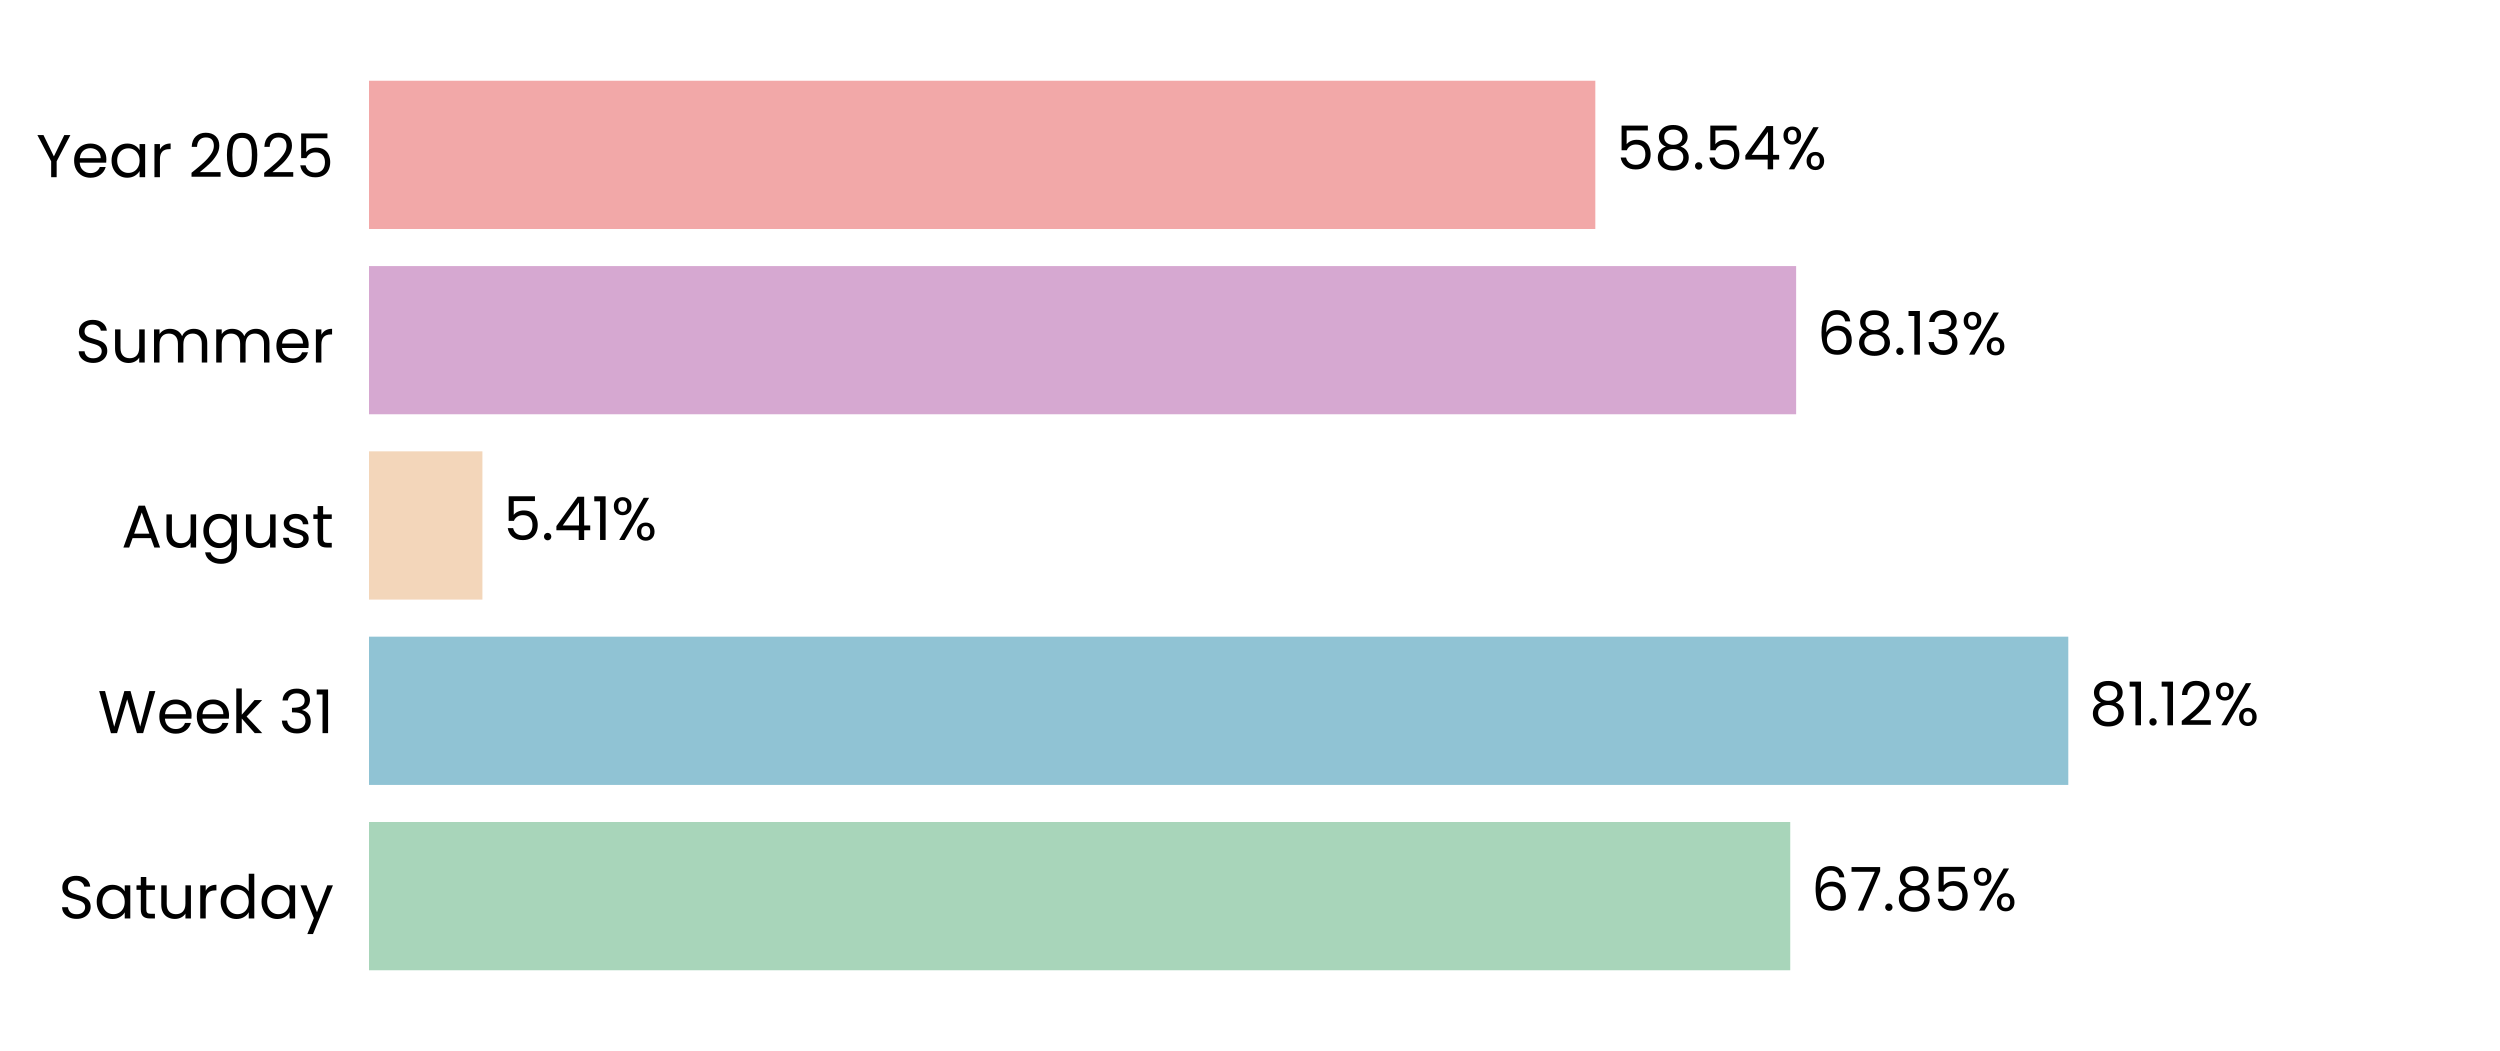
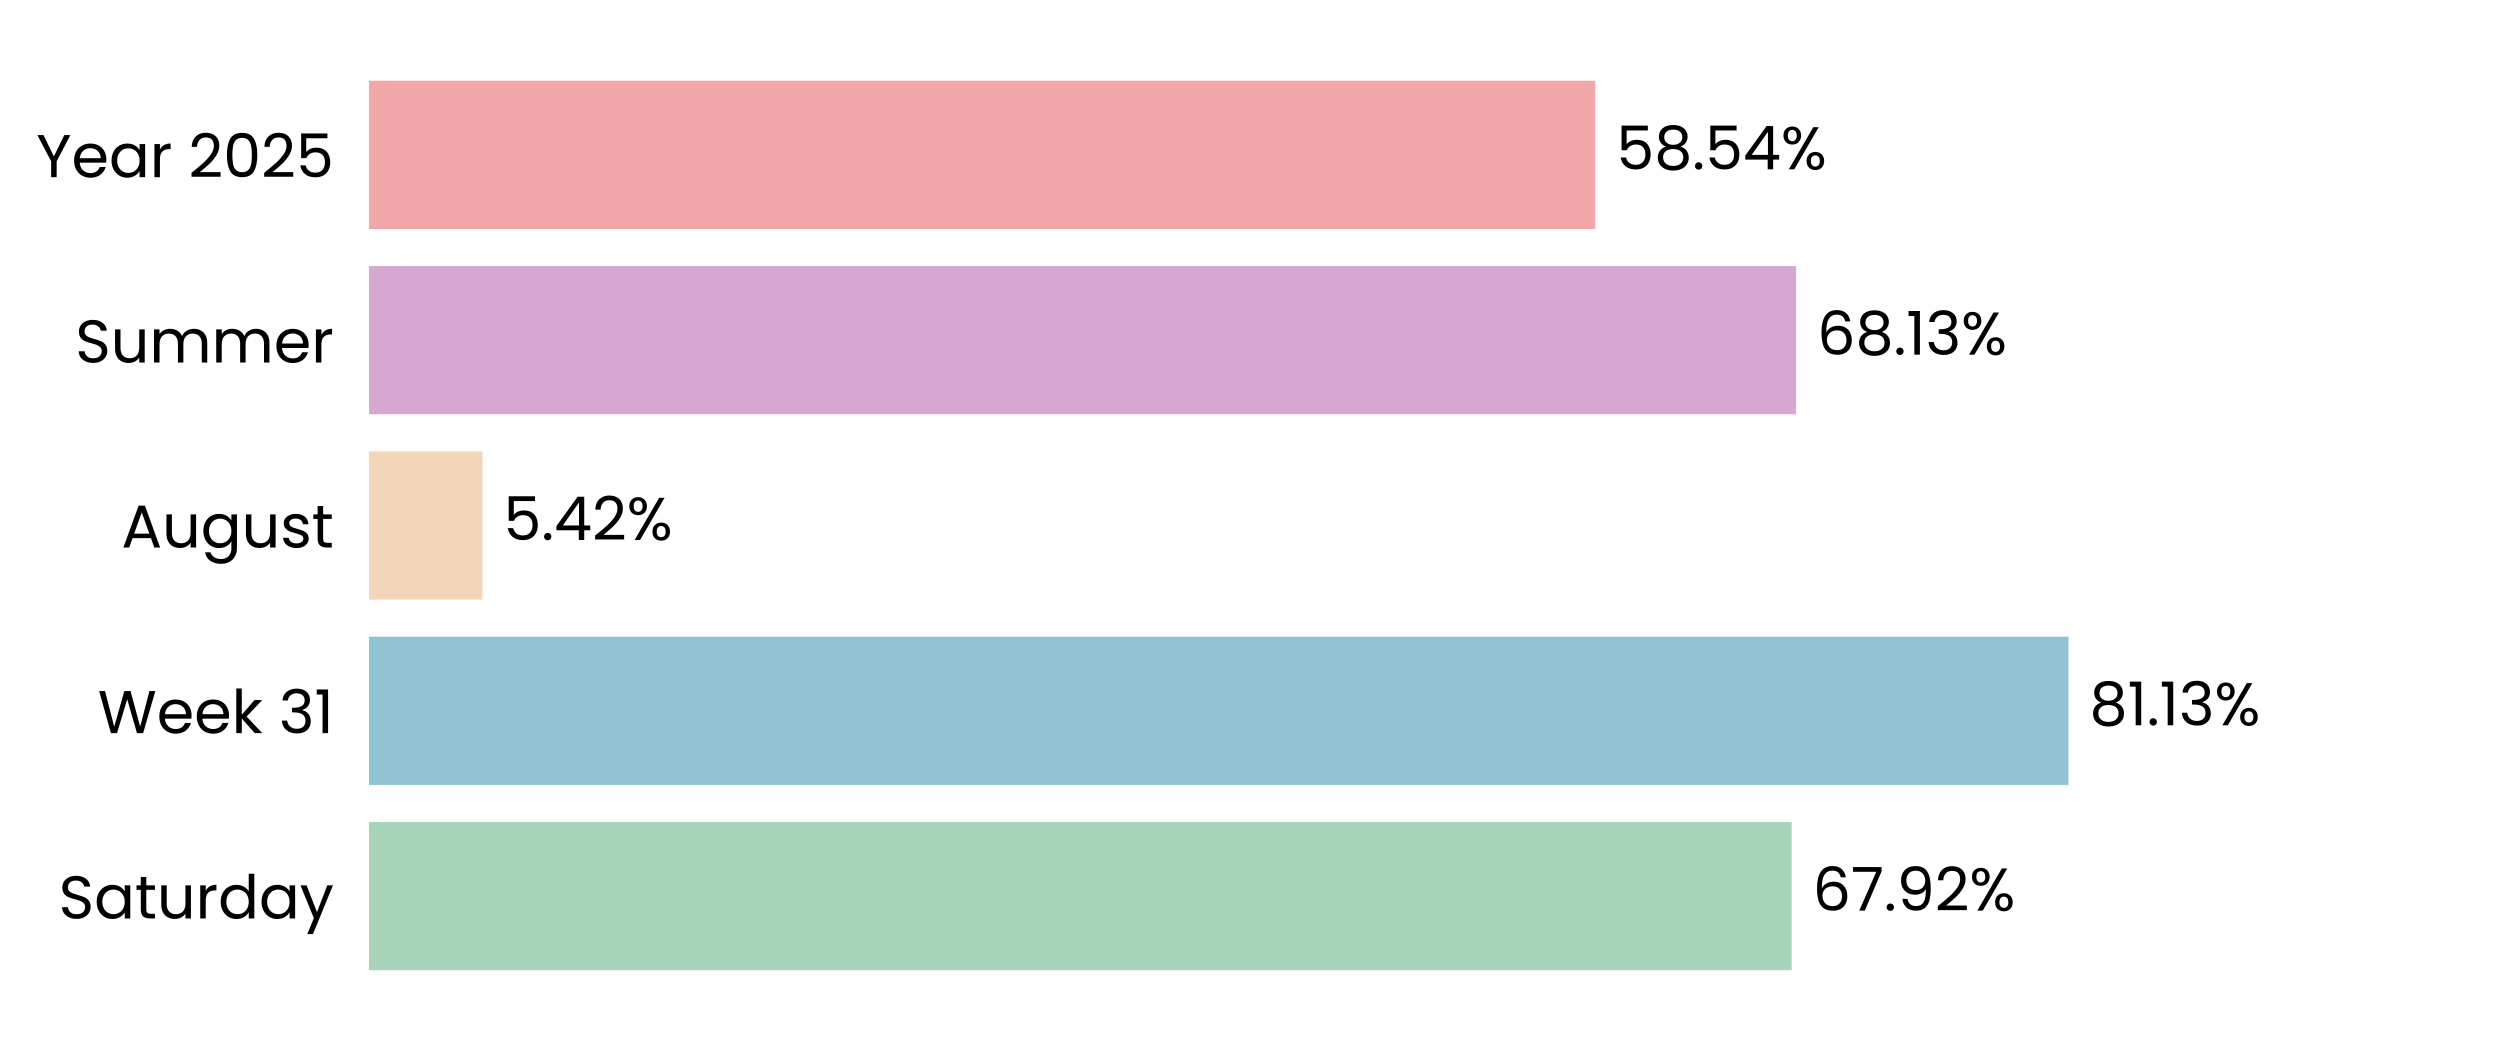
<svg xmlns="http://www.w3.org/2000/svg" xmlns:xlink="http://www.w3.org/1999/xlink" width="496.691pt" height="208.8pt" viewBox="0 0 496.691 208.8" version="1.1">
  <defs>
    <style type="text/css">*{stroke-linejoin: round; stroke-linecap: butt}</style>
  </defs>
  <g id="figure_1">
    <g id="patch_1">
      <path d="M 0 208.8  L 496.691 208.8  L 496.691 0  L 0 0  L 0 208.8  z " style="fill: none" />
    </g>
    <g id="axes_1">
      <g id="patch_2">
        <path d="M 73.311 201.6  L 489.491 201.6  L 489.491 7.2  L 73.311 7.2  L 73.311 201.6  z " style="fill: none" />
      </g>
      <g id="patch_3">
-         <path d="M 73.311 192.764  L 355.678 192.764  L 355.678 163.309  L 73.311 163.309  z " clip-path="url(#p48110573d8)" style="fill: #a8d5ba" />
+         <path d="M 73.311 192.764  L 355.967 192.764  L 355.967 163.309  L 73.311 163.309  z " clip-path="url(#pa31fd1ffeb)" style="fill: #a8d5ba" />
      </g>
      <g id="patch_4">
-         <path d="M 73.311 155.945  L 410.921 155.945  L 410.921 126.491  L 73.311 126.491  z " clip-path="url(#p48110573d8)" style="fill: #90c3d4" />
+         <path d="M 73.311 155.945  L 410.962 155.945  L 410.962 126.491  L 73.311 126.491  z " clip-path="url(#pa31fd1ffeb)" style="fill: #90c3d4" />
      </g>
      <g id="patch_5">
-         <path d="M 73.311 119.127  L 95.845 119.127  L 95.845 89.673  L 73.311 89.673  z " clip-path="url(#p48110573d8)" style="fill: #f3d6ba" />
+         <path d="M 73.311 119.127  L 95.854 119.127  L 95.854 89.673  L 73.311 89.673  z " clip-path="url(#pa31fd1ffeb)" style="fill: #f3d6ba" />
      </g>
      <g id="patch_6">
-         <path d="M 73.311 82.309  L 356.85 82.309  L 356.85 52.855  L 73.311 52.855  z " clip-path="url(#p48110573d8)" style="fill: #d6a8d1" />
+         <path d="M 73.311 82.309  L 356.853 82.309  L 356.853 52.855  L 73.311 52.855  z " clip-path="url(#pa31fd1ffeb)" style="fill: #d6a8d1" />
      </g>
      <g id="patch_7">
-         <path d="M 73.311 45.491  L 316.952 45.491  L 316.952 16.036  L 73.311 16.036  z " clip-path="url(#p48110573d8)" style="fill: #f2a8a8" />
+         <path d="M 73.311 45.491  L 316.952 45.491  L 316.952 16.036  L 73.311 16.036  z " clip-path="url(#pa31fd1ffeb)" style="fill: #f2a8a8" />
      </g>
      <g id="matplotlib.axis_1">
        <g id="ytick_1">
          <g id="text_1">
            <g transform="translate(11.65312 182.4764) scale(0.12 -0.12)">
              <defs>
                <path id="Poppins-Regular-53" d="M 1907 -45  Q 1466 -45 1117 112  Q 768 269 569 547  Q 371 826 365 1190  L 986 1190  Q 1018 877 1245 662  Q 1472 448 1907 448  Q 2323 448 2563 656  Q 2803 864 2803 1190  Q 2803 1446 2662 1606  Q 2522 1766 2310 1849  Q 2099 1933 1741 2029  Q 1299 2144 1033 2259  Q 768 2374 579 2620  Q 390 2867 390 3283  Q 390 3648 576 3929  Q 762 4211 1098 4364  Q 1434 4518 1869 4518  Q 2496 4518 2896 4204  Q 3296 3891 3347 3373  L 2707 3373  Q 2675 3629 2438 3824  Q 2202 4019 1811 4019  Q 1446 4019 1216 3830  Q 986 3642 986 3302  Q 986 3059 1123 2905  Q 1261 2752 1462 2672  Q 1664 2592 2029 2490  Q 2470 2368 2739 2249  Q 3008 2131 3200 1884  Q 3392 1638 3392 1216  Q 3392 890 3219 602  Q 3046 314 2707 134  Q 2368 -45 1907 -45  z " transform="scale(0.015625)" />
                <path id="Poppins-Regular-61" d="M 275 1766  Q 275 2304 492 2710  Q 710 3117 1091 3341  Q 1472 3565 1939 3565  Q 2400 3565 2739 3366  Q 3078 3168 3245 2867  L 3245 3507  L 3834 3507  L 3834 0  L 3245 0  L 3245 653  Q 3072 346 2729 144  Q 2387 -58 1933 -58  Q 1466 -58 1088 172  Q 710 403 492 819  Q 275 1235 275 1766  z M 3245 1760  Q 3245 2157 3085 2451  Q 2925 2746 2653 2902  Q 2381 3059 2054 3059  Q 1728 3059 1459 2905  Q 1190 2752 1030 2457  Q 870 2163 870 1766  Q 870 1363 1030 1065  Q 1190 768 1459 611  Q 1728 454 2054 454  Q 2381 454 2653 611  Q 2925 768 3085 1065  Q 3245 1363 3245 1760  z " transform="scale(0.015625)" />
                <path id="Poppins-Regular-74" d="M 1203 3027  L 1203 960  Q 1203 704 1312 598  Q 1421 493 1690 493  L 2118 493  L 2118 0  L 1594 0  Q 1107 0 864 224  Q 621 448 621 960  L 621 3027  L 166 3027  L 166 3507  L 621 3507  L 621 4390  L 1203 4390  L 1203 3507  L 2118 3507  L 2118 3027  L 1203 3027  z " transform="scale(0.015625)" />
                <path id="Poppins-Regular-75" d="M 3603 3507  L 3603 0  L 3021 0  L 3021 518  Q 2854 250 2556 99  Q 2259 -51 1901 -51  Q 1491 -51 1164 118  Q 838 288 649 627  Q 461 966 461 1453  L 461 3507  L 1037 3507  L 1037 1530  Q 1037 1011 1299 732  Q 1562 454 2016 454  Q 2483 454 2752 742  Q 3021 1030 3021 1581  L 3021 3507  L 3603 3507  z " transform="scale(0.015625)" />
                <path id="Poppins-Regular-72" d="M 1075 2938  Q 1229 3238 1513 3404  Q 1798 3571 2208 3571  L 2208 2970  L 2054 2970  Q 1075 2970 1075 1907  L 1075 0  L 493 0  L 493 3507  L 1075 3507  L 1075 2938  z " transform="scale(0.015625)" />
                <path id="Poppins-Regular-64" d="M 275 1766  Q 275 2304 492 2710  Q 710 3117 1091 3341  Q 1472 3565 1946 3565  Q 2355 3565 2707 3376  Q 3059 3187 3245 2880  L 3245 4736  L 3834 4736  L 3834 0  L 3245 0  L 3245 659  Q 3072 346 2733 144  Q 2394 -58 1939 -58  Q 1472 -58 1091 172  Q 710 403 492 819  Q 275 1235 275 1766  z M 3245 1760  Q 3245 2157 3085 2451  Q 2925 2746 2653 2902  Q 2381 3059 2054 3059  Q 1728 3059 1459 2905  Q 1190 2752 1030 2457  Q 870 2163 870 1766  Q 870 1363 1030 1065  Q 1190 768 1459 611  Q 1728 454 2054 454  Q 2381 454 2653 611  Q 2925 768 3085 1065  Q 3245 1363 3245 1760  z " transform="scale(0.015625)" />
                <path id="Poppins-Regular-79" d="M 3514 3507  L 1402 -1651  L 800 -1651  L 1491 38  L 77 3507  L 723 3507  L 1824 666  L 2912 3507  L 3514 3507  z " transform="scale(0.015625)" />
              </defs>
              <use xlink:href="#Poppins-Regular-53" />
              <use xlink:href="#Poppins-Regular-61" transform="translate(58.7 0)" />
              <use xlink:href="#Poppins-Regular-74" transform="translate(126.3 0)" />
              <use xlink:href="#Poppins-Regular-75" transform="translate(162.7 0)" />
              <use xlink:href="#Poppins-Regular-72" transform="translate(226.7 0)" />
              <use xlink:href="#Poppins-Regular-64" transform="translate(264 0)" />
              <use xlink:href="#Poppins-Regular-61" transform="translate(331.5999 0)" />
              <use xlink:href="#Poppins-Regular-79" transform="translate(399.1999 0)" />
            </g>
          </g>
        </g>
        <g id="ytick_2">
          <g id="text_2">
            <g transform="translate(19.42687 145.6582) scale(0.12 -0.12)">
              <defs>
                <path id="Poppins-Regular-57" d="M 6099 4461  L 4806 0  L 4154 0  L 3117 3590  L 2042 0  L 1395 -6  L 147 4461  L 768 4461  L 1741 678  L 2816 4461  L 3469 4461  L 4493 691  L 5472 4461  L 6099 4461  z " transform="scale(0.015625)" />
                <path id="Poppins-Regular-65" d="M 3693 1888  Q 3693 1722 3674 1536  L 870 1536  Q 902 1018 1225 726  Q 1549 435 2010 435  Q 2387 435 2640 611  Q 2893 787 2995 1082  L 3622 1082  Q 3482 576 3059 259  Q 2637 -58 2010 -58  Q 1510 -58 1116 166  Q 723 390 499 803  Q 275 1216 275 1760  Q 275 2304 492 2713  Q 710 3123 1104 3344  Q 1498 3565 2010 3565  Q 2509 3565 2893 3347  Q 3277 3130 3485 2749  Q 3693 2368 3693 1888  z M 3091 2010  Q 3091 2342 2944 2582  Q 2797 2822 2544 2947  Q 2291 3072 1984 3072  Q 1542 3072 1232 2790  Q 922 2509 877 2010  L 3091 2010  z " transform="scale(0.015625)" />
                <path id="Poppins-Regular-6b" d="M 2451 0  L 1075 1549  L 1075 0  L 493 0  L 493 4736  L 1075 4736  L 1075 1952  L 2426 3507  L 3238 3507  L 1587 1760  L 3245 0  L 2451 0  z " transform="scale(0.015625)" />
                <path id="Poppins-Regular-20" transform="scale(0.015625)" />
                <path id="Poppins-Regular-33" d="M 384 3462  Q 429 4051 838 4384  Q 1248 4717 1901 4717  Q 2336 4717 2653 4560  Q 2970 4403 3133 4134  Q 3296 3866 3296 3526  Q 3296 3130 3069 2842  Q 2842 2554 2477 2470  L 2477 2438  Q 2893 2336 3136 2035  Q 3379 1734 3379 1248  Q 3379 883 3212 592  Q 3046 301 2713 134  Q 2381 -32 1914 -32  Q 1235 -32 800 323  Q 365 678 314 1331  L 877 1331  Q 922 947 1190 704  Q 1459 461 1907 461  Q 2355 461 2588 694  Q 2822 928 2822 1299  Q 2822 1779 2502 1990  Q 2182 2202 1536 2202  L 1389 2202  L 1389 2688  L 1542 2688  Q 2131 2694 2432 2883  Q 2733 3072 2733 3469  Q 2733 3808 2512 4013  Q 2291 4218 1882 4218  Q 1485 4218 1241 4013  Q 998 3808 954 3462  L 384 3462  z " transform="scale(0.015625)" />
                <path id="Poppins-Regular-31" d="M 243 4096  L 243 4627  L 1446 4627  L 1446 0  L 858 0  L 858 4096  L 243 4096  z " transform="scale(0.015625)" />
              </defs>
              <use xlink:href="#Poppins-Regular-57" />
              <use xlink:href="#Poppins-Regular-65" transform="translate(97.59999 0)" />
              <use xlink:href="#Poppins-Regular-65" transform="translate(159.6 0)" />
              <use xlink:href="#Poppins-Regular-6b" transform="translate(221.6 0)" />
              <use xlink:href="#Poppins-Regular-20" transform="translate(273.0999 0)" />
              <use xlink:href="#Poppins-Regular-33" transform="translate(299.7999 0)" />
              <use xlink:href="#Poppins-Regular-31" transform="translate(358.6999 0)" />
            </g>
          </g>
        </g>
        <g id="ytick_3">
          <g id="text_3">
            <g transform="translate(24.11812 108.78) scale(0.12 -0.12)">
              <defs>
                <path id="Poppins-Regular-41" d="M 3130 992  L 1184 992  L 826 0  L 211 0  L 1824 4435  L 2496 4435  L 4102 0  L 3488 0  L 3130 992  z M 2963 1466  L 2157 3718  L 1350 1466  L 2963 1466  z " transform="scale(0.015625)" />
                <path id="Poppins-Regular-67" d="M 1939 3565  Q 2394 3565 2736 3366  Q 3078 3168 3245 2867  L 3245 3507  L 3834 3507  L 3834 -77  Q 3834 -557 3629 -931  Q 3424 -1306 3043 -1517  Q 2662 -1728 2157 -1728  Q 1466 -1728 1005 -1401  Q 544 -1075 461 -512  L 1037 -512  Q 1133 -832 1433 -1027  Q 1734 -1222 2157 -1222  Q 2637 -1222 2941 -921  Q 3245 -621 3245 -77  L 3245 659  Q 3072 352 2733 147  Q 2394 -58 1939 -58  Q 1472 -58 1091 172  Q 710 403 492 819  Q 275 1235 275 1766  Q 275 2304 492 2710  Q 710 3117 1091 3341  Q 1472 3565 1939 3565  z M 3245 1760  Q 3245 2157 3085 2451  Q 2925 2746 2653 2902  Q 2381 3059 2054 3059  Q 1728 3059 1459 2905  Q 1190 2752 1030 2457  Q 870 2163 870 1766  Q 870 1363 1030 1065  Q 1190 768 1459 611  Q 1728 454 2054 454  Q 2381 454 2653 611  Q 2925 768 3085 1065  Q 3245 1363 3245 1760  z " transform="scale(0.015625)" />
                <path id="Poppins-Regular-73" d="M 1734 -58  Q 1331 -58 1011 80  Q 691 218 505 464  Q 320 710 301 1030  L 902 1030  Q 928 768 1149 601  Q 1370 435 1728 435  Q 2061 435 2253 582  Q 2445 730 2445 954  Q 2445 1184 2240 1296  Q 2035 1408 1606 1517  Q 1216 1619 969 1724  Q 723 1830 547 2038  Q 371 2246 371 2586  Q 371 2854 531 3078  Q 691 3302 985 3433  Q 1280 3565 1658 3565  Q 2240 3565 2598 3270  Q 2957 2976 2982 2464  L 2400 2464  Q 2381 2739 2179 2905  Q 1978 3072 1638 3072  Q 1325 3072 1139 2937  Q 954 2803 954 2586  Q 954 2413 1066 2301  Q 1178 2189 1347 2121  Q 1517 2054 1818 1971  Q 2195 1869 2432 1769  Q 2669 1670 2838 1472  Q 3008 1274 3014 954  Q 3014 666 2854 435  Q 2694 205 2403 73  Q 2112 -58 1734 -58  z " transform="scale(0.015625)" />
              </defs>
              <use xlink:href="#Poppins-Regular-41" />
              <use xlink:href="#Poppins-Regular-75" transform="translate(67.39999 0)" />
              <use xlink:href="#Poppins-Regular-67" transform="translate(131.4 0)" />
              <use xlink:href="#Poppins-Regular-75" transform="translate(199 0)" />
              <use xlink:href="#Poppins-Regular-73" transform="translate(263 0)" />
              <use xlink:href="#Poppins-Regular-74" transform="translate(315.2 0)" />
            </g>
          </g>
        </g>
        <g id="ytick_4">
          <g id="text_4">
            <g transform="translate(14.95125 72.02182) scale(0.12 -0.12)">
              <defs>
                <path id="Poppins-Regular-6d" d="M 4710 3571  Q 5120 3571 5440 3401  Q 5760 3232 5945 2893  Q 6131 2554 6131 2067  L 6131 0  L 5555 0  L 5555 1984  Q 5555 2509 5296 2787  Q 5037 3066 4595 3066  Q 4141 3066 3872 2774  Q 3603 2483 3603 1933  L 3603 0  L 3027 0  L 3027 1984  Q 3027 2509 2768 2787  Q 2509 3066 2067 3066  Q 1613 3066 1344 2774  Q 1075 2483 1075 1933  L 1075 0  L 493 0  L 493 3507  L 1075 3507  L 1075 3002  Q 1248 3277 1539 3424  Q 1830 3571 2182 3571  Q 2624 3571 2963 3372  Q 3302 3174 3469 2790  Q 3616 3162 3955 3366  Q 4294 3571 4710 3571  z " transform="scale(0.015625)" />
              </defs>
              <use xlink:href="#Poppins-Regular-53" />
              <use xlink:href="#Poppins-Regular-75" transform="translate(58.7 0)" />
              <use xlink:href="#Poppins-Regular-6d" transform="translate(122.7 0)" />
              <use xlink:href="#Poppins-Regular-6d" transform="translate(225.7 0)" />
              <use xlink:href="#Poppins-Regular-65" transform="translate(328.7 0)" />
              <use xlink:href="#Poppins-Regular-72" transform="translate(390.6999 0)" />
            </g>
          </g>
        </g>
        <g id="ytick_5">
          <g id="text_5">
            <g transform="translate(7.2 35.20364) scale(0.12 -0.12)">
              <defs>
                <path id="Poppins-Regular-59" d="M 3616 4461  L 2163 1683  L 2163 0  L 1581 0  L 1581 1683  L 122 4461  L 768 4461  L 1869 2202  L 2970 4461  L 3616 4461  z " transform="scale(0.015625)" />
                <path id="Poppins-Regular-32" d="M 326 467  Q 1139 1120 1600 1539  Q 2061 1958 2377 2416  Q 2694 2874 2694 3315  Q 2694 3731 2492 3971  Q 2291 4211 1843 4211  Q 1408 4211 1168 3939  Q 928 3667 909 3213  L 346 3213  Q 371 3930 780 4320  Q 1190 4710 1837 4710  Q 2496 4710 2883 4345  Q 3270 3981 3270 3341  Q 3270 2810 2953 2307  Q 2637 1805 2233 1424  Q 1830 1043 1203 538  L 3405 538  L 3405 51  L 326 51  L 326 467  z " transform="scale(0.015625)" />
                <path id="Poppins-Regular-30" d="M 397 2362  Q 397 3462 755 4080  Q 1114 4698 2010 4698  Q 2899 4698 3257 4080  Q 3616 3462 3616 2362  Q 3616 1242 3257 621  Q 2899 0 2010 0  Q 1114 0 755 621  Q 397 1242 397 2362  z M 3040 2362  Q 3040 2918 2966 3305  Q 2893 3693 2665 3929  Q 2438 4166 2010 4166  Q 1574 4166 1347 3929  Q 1120 3693 1046 3305  Q 973 2918 973 2362  Q 973 1786 1046 1395  Q 1120 1005 1347 768  Q 1574 531 2010 531  Q 2438 531 2665 768  Q 2893 1005 2966 1395  Q 3040 1786 3040 2362  z " transform="scale(0.015625)" />
                <path id="Poppins-Regular-35" d="M 3347 4122  L 1101 4122  L 1101 2662  Q 1248 2867 1536 2998  Q 1824 3130 2157 3130  Q 2688 3130 3021 2909  Q 3354 2688 3498 2339  Q 3642 1990 3642 1600  Q 3642 1139 3469 774  Q 3296 410 2941 198  Q 2586 -13 2061 -13  Q 1389 -13 973 332  Q 557 678 467 1254  L 1037 1254  Q 1120 890 1389 685  Q 1658 480 2067 480  Q 2573 480 2829 784  Q 3085 1088 3085 1587  Q 3085 2086 2829 2358  Q 2573 2630 2074 2630  Q 1734 2630 1481 2467  Q 1229 2304 1114 2022  L 563 2022  L 563 4634  L 3347 4634  L 3347 4122  z " transform="scale(0.015625)" />
              </defs>
              <use xlink:href="#Poppins-Regular-59" />
              <use xlink:href="#Poppins-Regular-65" transform="translate(58.39999 0)" />
              <use xlink:href="#Poppins-Regular-61" transform="translate(120.4 0)" />
              <use xlink:href="#Poppins-Regular-72" transform="translate(188 0)" />
              <use xlink:href="#Poppins-Regular-20" transform="translate(225.3 0)" />
              <use xlink:href="#Poppins-Regular-32" transform="translate(252 0)" />
              <use xlink:href="#Poppins-Regular-30" transform="translate(309.4999 0)" />
              <use xlink:href="#Poppins-Regular-32" transform="translate(372.2999 0)" />
              <use xlink:href="#Poppins-Regular-35" transform="translate(429.7999 0)" />
            </g>
          </g>
        </g>
      </g>
      <g id="text_6">
-         <g transform="translate(359.8396 180.9164) scale(0.12 -0.12)">
+         <g transform="translate(360.1286 180.9164) scale(0.12 -0.12)">
          <defs>
            <path id="Poppins-Regular-36" d="M 2976 3526  Q 2835 4237 2099 4237  Q 1530 4237 1248 3798  Q 966 3360 973 2355  Q 1120 2688 1462 2877  Q 1805 3066 2227 3066  Q 2886 3066 3280 2656  Q 3674 2246 3674 1523  Q 3674 1088 3504 742  Q 3334 397 2992 192  Q 2650 -13 2163 -13  Q 1504 -13 1133 281  Q 762 576 614 1094  Q 467 1613 467 2374  Q 467 4723 2106 4723  Q 2733 4723 3091 4384  Q 3450 4045 3514 3526  L 2976 3526  z M 2106 2573  Q 1830 2573 1587 2461  Q 1344 2349 1193 2121  Q 1043 1894 1043 1568  Q 1043 1082 1324 778  Q 1606 474 2131 474  Q 2579 474 2844 752  Q 3110 1030 3110 1504  Q 3110 2003 2854 2288  Q 2598 2573 2106 2573  z " transform="scale(0.015625)" />
            <path id="Poppins-Regular-37" d="M 3245 4173  L 1466 0  L 877 0  L 2682 4115  L 211 4115  L 211 4614  L 3245 4614  L 3245 4173  z " transform="scale(0.015625)" />
            <path id="Poppins-Regular-2e" d="M 678 -38  Q 512 -38 397 77  Q 282 192 282 358  Q 282 525 397 640  Q 512 755 678 755  Q 838 755 950 640  Q 1062 525 1062 358  Q 1062 192 950 77  Q 838 -38 678 -38  z " transform="scale(0.015625)" />
-             <path id="Poppins-Regular-38" d="M 1242 2406  Q 883 2547 691 2816  Q 499 3085 499 3469  Q 499 3814 672 4092  Q 845 4371 1187 4534  Q 1530 4698 2016 4698  Q 2502 4698 2844 4534  Q 3187 4371 3363 4092  Q 3539 3814 3539 3469  Q 3539 3098 3340 2819  Q 3142 2541 2797 2406  Q 3194 2285 3427 1981  Q 3661 1677 3661 1248  Q 3661 832 3456 521  Q 3251 211 2876 41  Q 2502 -128 2016 -128  Q 1530 -128 1162 41  Q 794 211 589 521  Q 384 832 384 1248  Q 384 1677 614 1984  Q 845 2291 1242 2406  z M 2976 3398  Q 2976 3789 2720 4000  Q 2464 4211 2016 4211  Q 1574 4211 1318 4000  Q 1062 3789 1062 3392  Q 1062 3034 1328 2816  Q 1594 2598 2016 2598  Q 2445 2598 2710 2819  Q 2976 3040 2976 3398  z M 2016 2150  Q 1542 2150 1241 1929  Q 941 1709 941 1267  Q 941 858 1232 608  Q 1523 358 2016 358  Q 2509 358 2797 608  Q 3085 858 3085 1267  Q 3085 1696 2790 1923  Q 2496 2150 2016 2150  z " transform="scale(0.015625)" />
+             <path id="Poppins-Regular-39" d="M 1146 1242  Q 1210 877 1443 678  Q 1677 480 2074 480  Q 2605 480 2857 896  Q 3110 1312 3098 2298  Q 2963 2010 2649 1846  Q 2336 1683 1952 1683  Q 1523 1683 1187 1859  Q 851 2035 659 2374  Q 467 2714 467 3194  Q 467 3878 864 4297  Q 1261 4717 1990 4717  Q 2886 4717 3248 4134  Q 3610 3552 3610 2400  Q 3610 1594 3466 1069  Q 3322 544 2979 269  Q 2637 -6 2042 -6  Q 1389 -6 1024 346  Q 659 698 608 1242  L 1146 1242  z M 2048 2176  Q 2477 2176 2752 2441  Q 3027 2707 3027 3162  Q 3027 3642 2758 3936  Q 2490 4230 2003 4230  Q 1555 4230 1289 3948  Q 1024 3667 1024 3206  Q 1024 2739 1286 2457  Q 1549 2176 2048 2176  z " transform="scale(0.015625)" />
            <path id="Poppins-Regular-25" d="M 269 3584  Q 269 4019 531 4278  Q 794 4538 1203 4538  Q 1613 4538 1875 4278  Q 2138 4019 2138 3584  Q 2138 3142 1875 2883  Q 1613 2624 1203 2624  Q 794 2624 531 2883  Q 269 3142 269 3584  z M 4006 4467  L 1414 0  L 838 0  L 3430 4467  L 4006 4467  z M 1203 4179  Q 986 4179 861 4028  Q 736 3878 736 3584  Q 736 3290 861 3136  Q 986 2982 1203 2982  Q 1421 2982 1549 3139  Q 1677 3296 1677 3584  Q 1677 3878 1549 4028  Q 1421 4179 1203 4179  z M 2720 883  Q 2720 1325 2982 1584  Q 3245 1843 3654 1843  Q 4064 1843 4323 1584  Q 4582 1325 4582 883  Q 4582 448 4323 185  Q 4064 -77 3654 -77  Q 3245 -77 2982 182  Q 2720 442 2720 883  z M 3648 1478  Q 3430 1478 3302 1328  Q 3174 1178 3174 883  Q 3174 595 3302 444  Q 3430 294 3648 294  Q 3866 294 3994 444  Q 4122 595 4122 883  Q 4122 1178 3994 1328  Q 3866 1478 3648 1478  z " transform="scale(0.015625)" />
          </defs>
          <use xlink:href="#Poppins-Regular-36" />
          <use xlink:href="#Poppins-Regular-37" transform="translate(63.49999 0)" />
          <use xlink:href="#Poppins-Regular-2e" transform="translate(118.1 0)" />
-           <use xlink:href="#Poppins-Regular-38" transform="translate(139.1 0)" />
-           <use xlink:href="#Poppins-Regular-35" transform="translate(202.2 0)" />
-           <use xlink:href="#Poppins-Regular-25" transform="translate(264.9999 0)" />
+           <use xlink:href="#Poppins-Regular-39" transform="translate(139.1 0)" />
+           <use xlink:href="#Poppins-Regular-32" transform="translate(202.0999 0)" />
+           <use xlink:href="#Poppins-Regular-25" transform="translate(259.5999 0)" />
        </g>
      </g>
      <g id="text_7">
-         <g transform="translate(415.0826 144.0982) scale(0.12 -0.12)">
+         <g transform="translate(415.1238 144.0982) scale(0.12 -0.12)">
+           <defs>
+             <path id="Poppins-Regular-38" d="M 1242 2406  Q 883 2547 691 2816  Q 499 3085 499 3469  Q 499 3814 672 4092  Q 845 4371 1187 4534  Q 1530 4698 2016 4698  Q 2502 4698 2844 4534  Q 3187 4371 3363 4092  Q 3539 3814 3539 3469  Q 3539 3098 3340 2819  Q 3142 2541 2797 2406  Q 3194 2285 3427 1981  Q 3661 1677 3661 1248  Q 3661 832 3456 521  Q 3251 211 2876 41  Q 2502 -128 2016 -128  Q 1530 -128 1162 41  Q 794 211 589 521  Q 384 832 384 1248  Q 384 1677 614 1984  Q 845 2291 1242 2406  z M 2976 3398  Q 2976 3789 2720 4000  Q 2464 4211 2016 4211  Q 1574 4211 1318 4000  Q 1062 3789 1062 3392  Q 1062 3034 1328 2816  Q 1594 2598 2016 2598  Q 2445 2598 2710 2819  Q 2976 3040 2976 3398  z M 2016 2150  Q 1542 2150 1241 1929  Q 941 1709 941 1267  Q 941 858 1232 608  Q 1523 358 2016 358  Q 2509 358 2797 608  Q 3085 858 3085 1267  Q 3085 1696 2790 1923  Q 2496 2150 2016 2150  z " transform="scale(0.015625)" />
+           </defs>
          <use xlink:href="#Poppins-Regular-38" />
          <use xlink:href="#Poppins-Regular-31" transform="translate(63.09999 0)" />
          <use xlink:href="#Poppins-Regular-2e" transform="translate(95.09998 0)" />
          <use xlink:href="#Poppins-Regular-31" transform="translate(116.1 0)" />
-           <use xlink:href="#Poppins-Regular-32" transform="translate(148.0999 0)" />
-           <use xlink:href="#Poppins-Regular-25" transform="translate(205.5999 0)" />
+           <use xlink:href="#Poppins-Regular-33" transform="translate(148.0999 0)" />
+           <use xlink:href="#Poppins-Regular-25" transform="translate(206.9999 0)" />
        </g>
      </g>
      <g id="text_8">
-         <g transform="translate(100.0068 107.28) scale(0.12 -0.12)">
+         <g transform="translate(100.0161 107.28) scale(0.12 -0.12)">
          <defs>
            <path id="Poppins-Regular-34" d="M 256 1030  L 256 1472  L 2502 4582  L 3200 4582  L 3200 1536  L 3840 1536  L 3840 1030  L 3200 1030  L 3200 0  L 2624 0  L 2624 1030  L 256 1030  z M 2650 3974  L 928 1536  L 2650 1536  L 2650 3974  z " transform="scale(0.015625)" />
          </defs>
          <use xlink:href="#Poppins-Regular-35" />
          <use xlink:href="#Poppins-Regular-2e" transform="translate(62.79999 0)" />
          <use xlink:href="#Poppins-Regular-34" transform="translate(83.79997 0)" />
-           <use xlink:href="#Poppins-Regular-31" transform="translate(146.7 0)" />
-           <use xlink:href="#Poppins-Regular-25" transform="translate(178.7 0)" />
+           <use xlink:href="#Poppins-Regular-32" transform="translate(146.7 0)" />
+           <use xlink:href="#Poppins-Regular-25" transform="translate(204.2 0)" />
        </g>
      </g>
      <g id="text_9">
-         <g transform="translate(361.0114 70.46182) scale(0.12 -0.12)">
+         <g transform="translate(361.0145 70.46182) scale(0.12 -0.12)">
          <use xlink:href="#Poppins-Regular-36" />
          <use xlink:href="#Poppins-Regular-38" transform="translate(63.49999 0)" />
          <use xlink:href="#Poppins-Regular-2e" transform="translate(126.6 0)" />
          <use xlink:href="#Poppins-Regular-31" transform="translate(147.6 0)" />
          <use xlink:href="#Poppins-Regular-33" transform="translate(179.5999 0)" />
          <use xlink:href="#Poppins-Regular-25" transform="translate(238.4999 0)" />
        </g>
      </g>
      <g id="text_10">
-         <g transform="translate(321.1133 33.64364) scale(0.12 -0.12)">
+         <g transform="translate(321.1141 33.64364) scale(0.12 -0.12)">
          <use xlink:href="#Poppins-Regular-35" />
          <use xlink:href="#Poppins-Regular-38" transform="translate(62.79999 0)" />
          <use xlink:href="#Poppins-Regular-2e" transform="translate(125.9 0)" />
          <use xlink:href="#Poppins-Regular-35" transform="translate(146.9 0)" />
          <use xlink:href="#Poppins-Regular-34" transform="translate(209.7 0)" />
          <use xlink:href="#Poppins-Regular-25" transform="translate(272.5999 0)" />
        </g>
      </g>
    </g>
  </g>
  <defs>
-     <clipPath id="p48110573d8">
+     <clipPath id="pa31fd1ffeb">
      <rect x="73.311" y="7.2" width="416.18" height="194.4" />
    </clipPath>
  </defs>
</svg>
